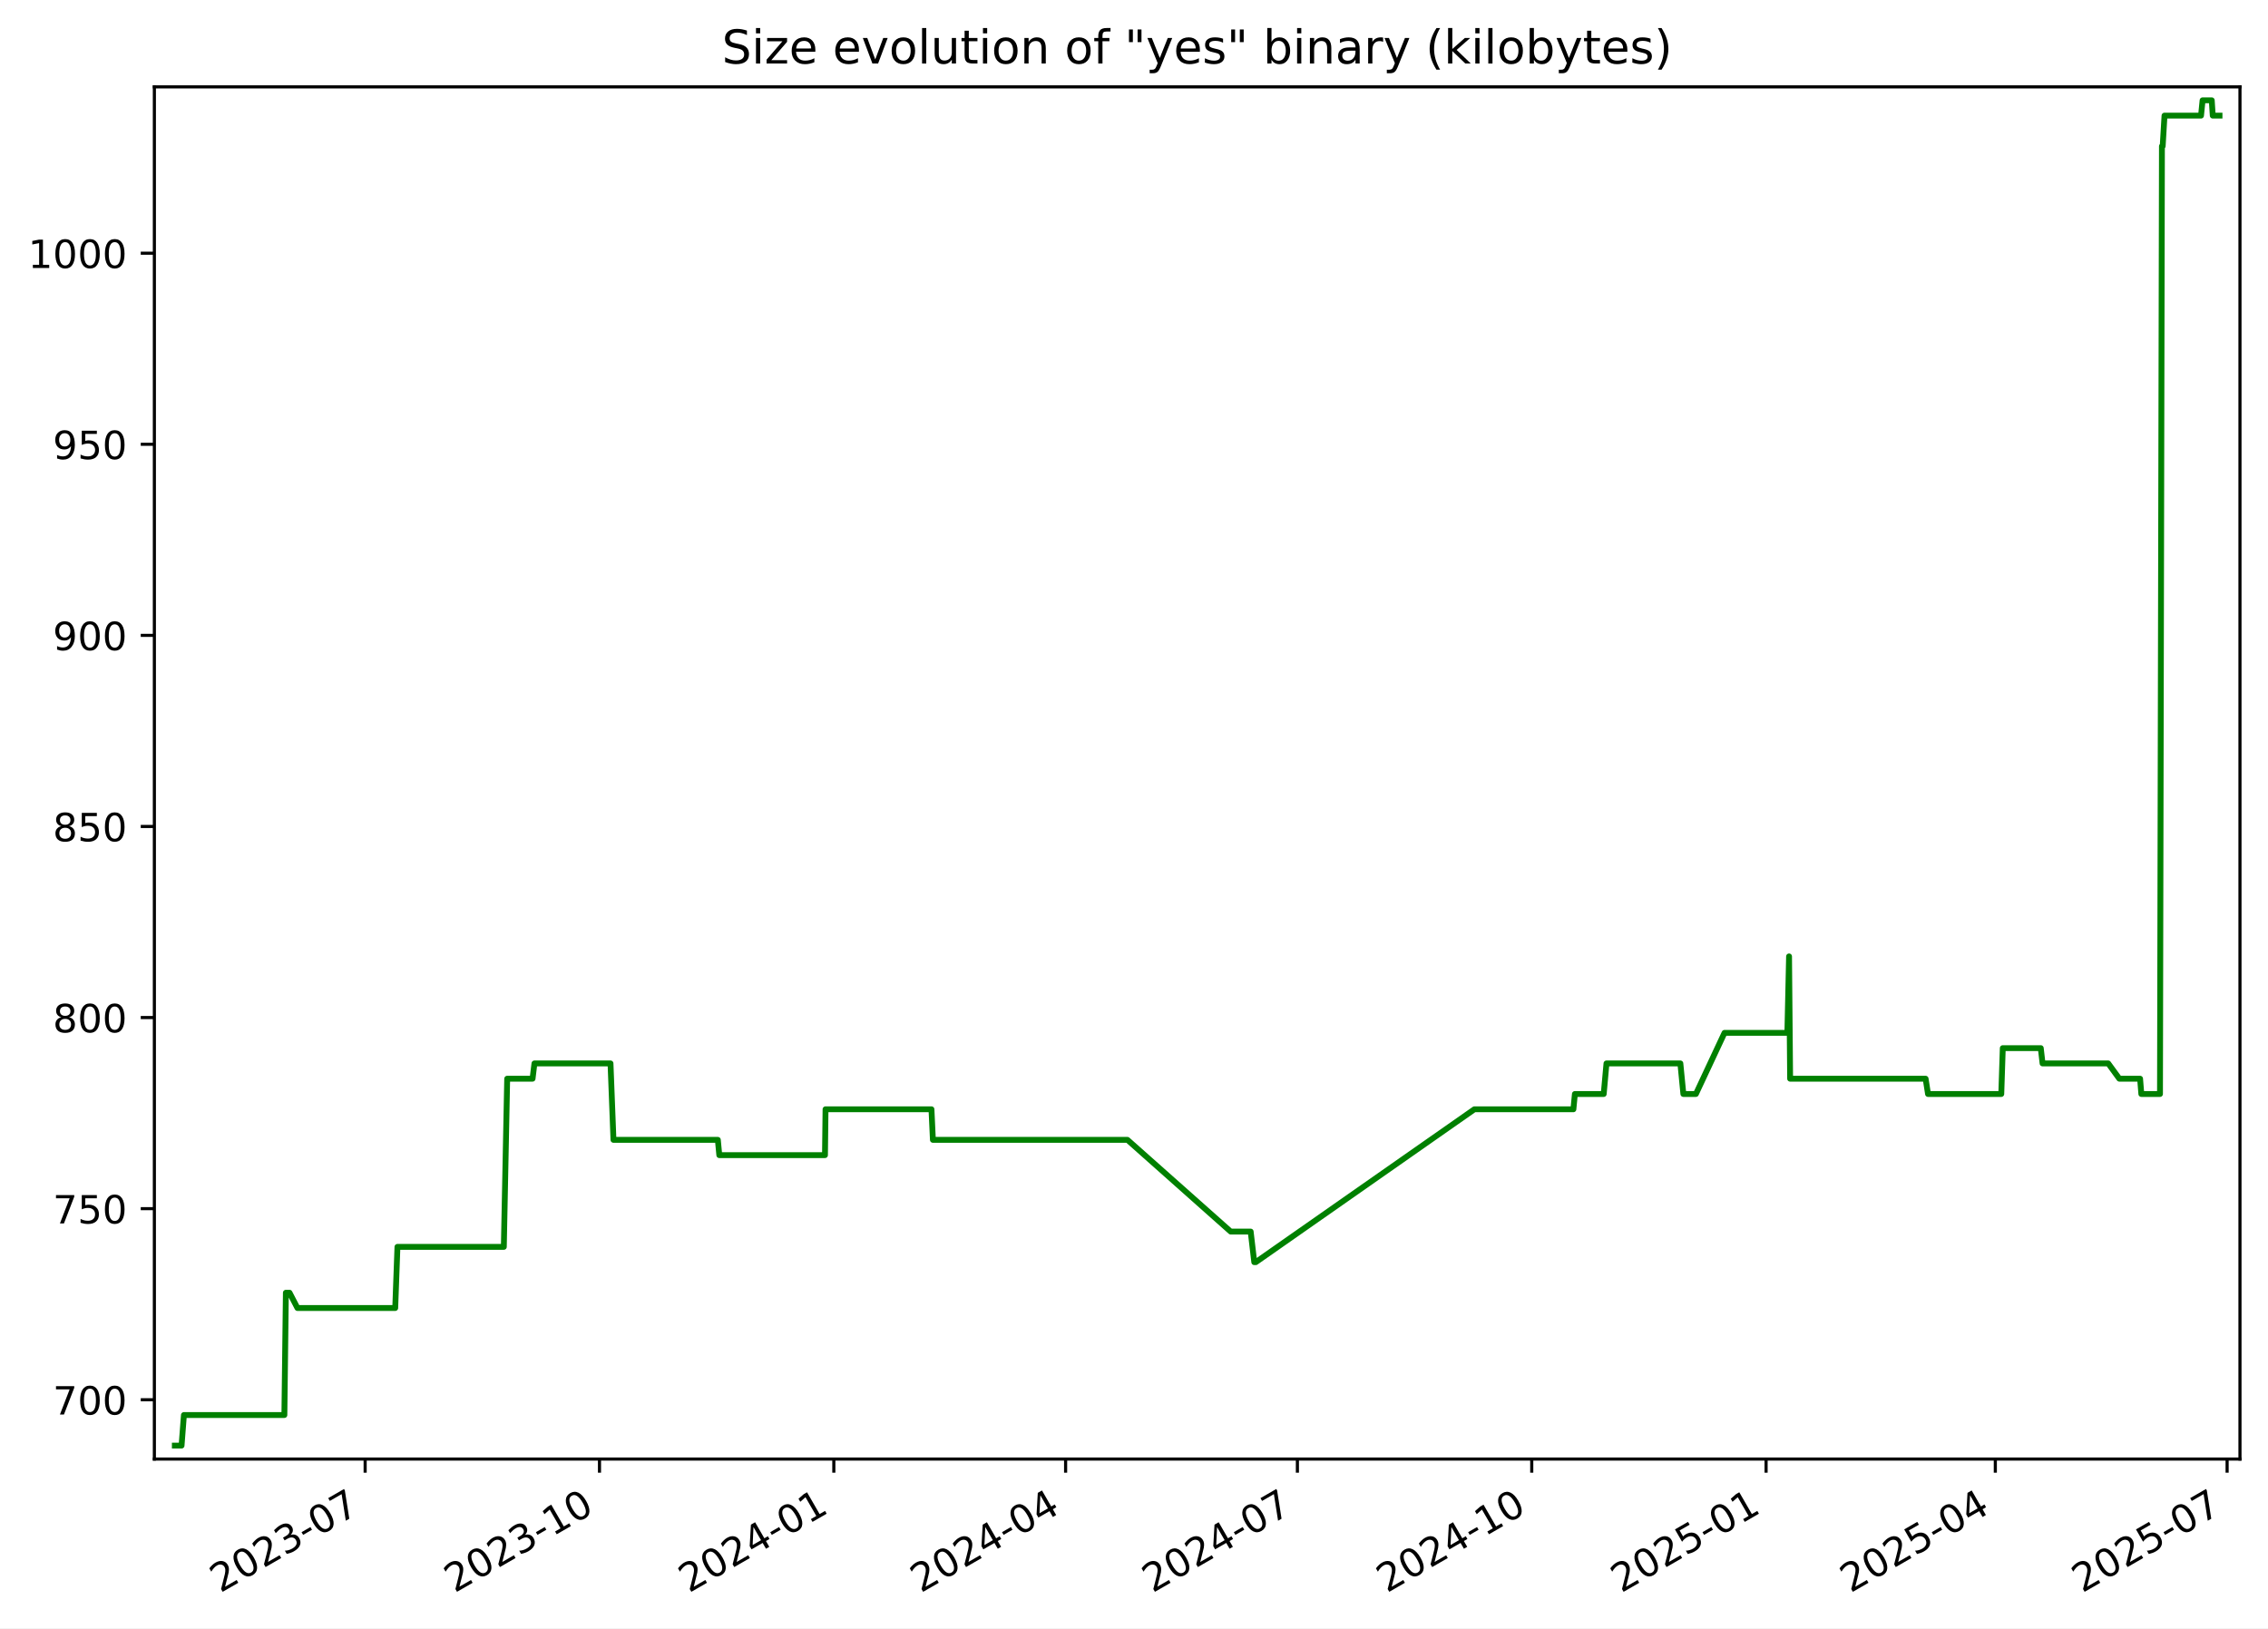
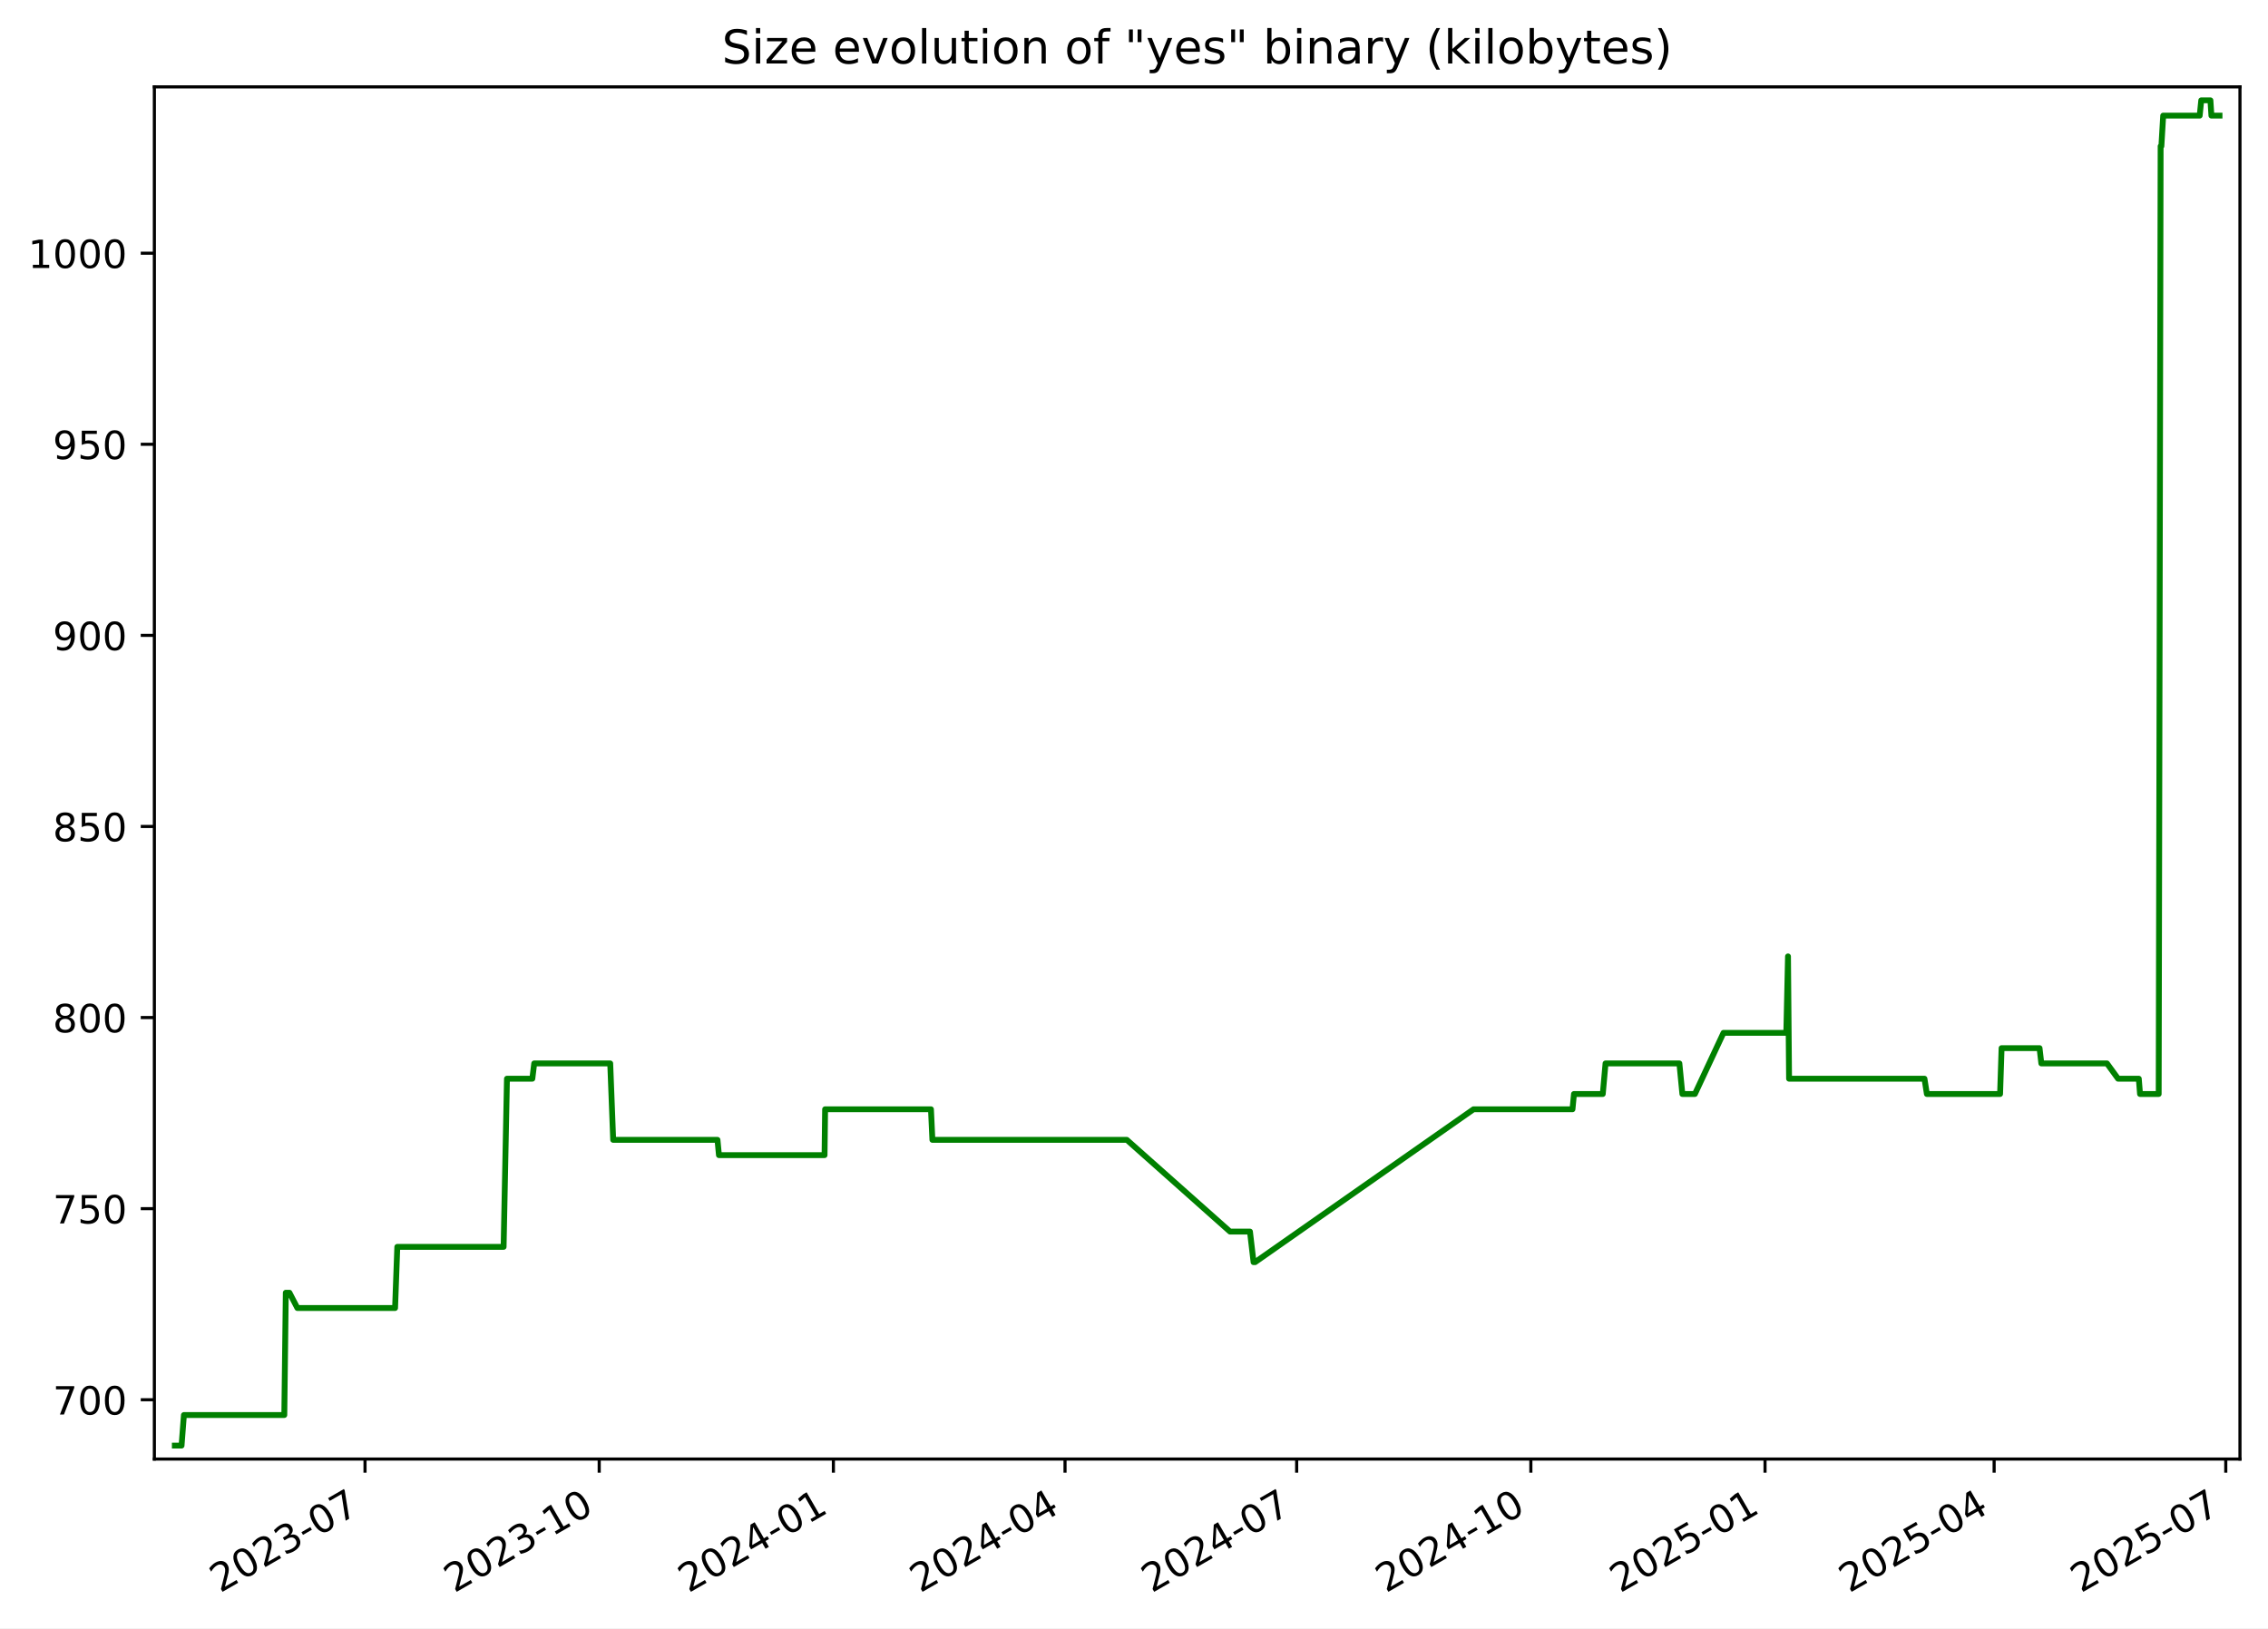
<svg xmlns="http://www.w3.org/2000/svg" xmlns:xlink="http://www.w3.org/1999/xlink" width="582.53pt" height="418.303pt" viewBox="0 0 582.53 418.303" version="1.1">
  <defs>
    <style type="text/css">*{stroke-linejoin: round; stroke-linecap: butt}</style>
  </defs>
  <g id="figure_1">
    <g id="patch_1">
      <path d="M -0 418.303  L 582.53 418.303  L 582.53 0  L -0 0  z " style="fill: #ffffff" />
    </g>
    <g id="axes_1">
      <g id="patch_2">
        <path d="M 39.65 374.83  L 575.33 374.83  L 575.33 22.318  L 39.65 22.318  z " style="fill: #ffffff" />
      </g>
      <g id="matplotlib.axis_1">
        <g id="xtick_1">
          <g id="line2d_1">
            <defs>
-               <path id="me065ab4bcd" d="M 0 0  L 0 3.5  " style="stroke: #000000; stroke-width: 0.8" />
+               <path id="m99eeaeda74" d="M 0 0  L 0 3.5  " style="stroke: #000000; stroke-width: 0.8" />
            </defs>
            <g>
-               <use xlink:href="#me065ab4bcd" x="93.786" y="374.83" style="stroke: #000000; stroke-width: 0.8" />
+               <use xlink:href="#m99eeaeda74" x="93.754" y="374.83" style="stroke: #000000; stroke-width: 0.8" />
            </g>
          </g>
          <g id="text_1">
-             <g transform="translate(56.5614 409.302) rotate(-30) scale(0.1 -0.1)">
+             <g transform="translate(56.52934 409.302) rotate(-30) scale(0.1 -0.1)">
              <defs>
                <path id="DejaVuSans-32" d="M 1228 531  L 3431 531  L 3431 0  L 469 0  L 469 531  Q 828 903 1448 1529  Q 2069 2156 2228 2338  Q 2531 2678 2651 2914  Q 2772 3150 2772 3378  Q 2772 3750 2511 3984  Q 2250 4219 1831 4219  Q 1534 4219 1204 4116  Q 875 4013 500 3803  L 500 4441  Q 881 4594 1212 4672  Q 1544 4750 1819 4750  Q 2544 4750 2975 4387  Q 3406 4025 3406 3419  Q 3406 3131 3298 2873  Q 3191 2616 2906 2266  Q 2828 2175 2409 1742  Q 1991 1309 1228 531  z " transform="scale(0.015625)" />
                <path id="DejaVuSans-30" d="M 2034 4250  Q 1547 4250 1301 3770  Q 1056 3291 1056 2328  Q 1056 1369 1301 889  Q 1547 409 2034 409  Q 2525 409 2770 889  Q 3016 1369 3016 2328  Q 3016 3291 2770 3770  Q 2525 4250 2034 4250  z M 2034 4750  Q 2819 4750 3233 4129  Q 3647 3509 3647 2328  Q 3647 1150 3233 529  Q 2819 -91 2034 -91  Q 1250 -91 836 529  Q 422 1150 422 2328  Q 422 3509 836 4129  Q 1250 4750 2034 4750  z " transform="scale(0.015625)" />
                <path id="DejaVuSans-33" d="M 2597 2516  Q 3050 2419 3304 2112  Q 3559 1806 3559 1356  Q 3559 666 3084 287  Q 2609 -91 1734 -91  Q 1441 -91 1130 -33  Q 819 25 488 141  L 488 750  Q 750 597 1062 519  Q 1375 441 1716 441  Q 2309 441 2620 675  Q 2931 909 2931 1356  Q 2931 1769 2642 2001  Q 2353 2234 1838 2234  L 1294 2234  L 1294 2753  L 1863 2753  Q 2328 2753 2575 2939  Q 2822 3125 2822 3475  Q 2822 3834 2567 4026  Q 2313 4219 1838 4219  Q 1578 4219 1281 4162  Q 984 4106 628 3988  L 628 4550  Q 988 4650 1302 4700  Q 1616 4750 1894 4750  Q 2613 4750 3031 4423  Q 3450 4097 3450 3541  Q 3450 3153 3228 2886  Q 3006 2619 2597 2516  z " transform="scale(0.015625)" />
                <path id="DejaVuSans-2d" d="M 313 2009  L 1997 2009  L 1997 1497  L 313 1497  L 313 2009  z " transform="scale(0.015625)" />
                <path id="DejaVuSans-37" d="M 525 4666  L 3525 4666  L 3525 4397  L 1831 0  L 1172 0  L 2766 4134  L 525 4134  L 525 4666  z " transform="scale(0.015625)" />
              </defs>
              <use xlink:href="#DejaVuSans-32" />
              <use xlink:href="#DejaVuSans-30" x="63.623" />
              <use xlink:href="#DejaVuSans-32" x="127.246" />
              <use xlink:href="#DejaVuSans-33" x="190.869" />
              <use xlink:href="#DejaVuSans-2d" x="254.492" />
              <use xlink:href="#DejaVuSans-30" x="290.576" />
              <use xlink:href="#DejaVuSans-37" x="354.199" />
            </g>
          </g>
        </g>
        <g id="xtick_2">
          <g id="line2d_2">
            <g>
-               <use xlink:href="#me065ab4bcd" x="153.975" y="374.83" style="stroke: #000000; stroke-width: 0.8" />
+               <use xlink:href="#m99eeaeda74" x="153.904" y="374.83" style="stroke: #000000; stroke-width: 0.8" />
            </g>
          </g>
          <g id="text_2">
-             <g transform="translate(116.7506 409.302) rotate(-30) scale(0.1 -0.1)">
+             <g transform="translate(116.679 409.302) rotate(-30) scale(0.1 -0.1)">
              <defs>
                <path id="DejaVuSans-31" d="M 794 531  L 1825 531  L 1825 4091  L 703 3866  L 703 4441  L 1819 4666  L 2450 4666  L 2450 531  L 3481 531  L 3481 0  L 794 0  L 794 531  z " transform="scale(0.015625)" />
              </defs>
              <use xlink:href="#DejaVuSans-32" />
              <use xlink:href="#DejaVuSans-30" x="63.623" />
              <use xlink:href="#DejaVuSans-32" x="127.246" />
              <use xlink:href="#DejaVuSans-33" x="190.869" />
              <use xlink:href="#DejaVuSans-2d" x="254.492" />
              <use xlink:href="#DejaVuSans-31" x="290.576" />
              <use xlink:href="#DejaVuSans-30" x="354.199" />
            </g>
          </g>
        </g>
        <g id="xtick_3">
          <g id="line2d_3">
            <g>
-               <use xlink:href="#me065ab4bcd" x="214.165" y="374.83" style="stroke: #000000; stroke-width: 0.8" />
+               <use xlink:href="#m99eeaeda74" x="214.054" y="374.83" style="stroke: #000000; stroke-width: 0.8" />
            </g>
          </g>
          <g id="text_3">
-             <g transform="translate(176.9397 409.302) rotate(-30) scale(0.1 -0.1)">
+             <g transform="translate(176.8287 409.302) rotate(-30) scale(0.1 -0.1)">
              <defs>
                <path id="DejaVuSans-34" d="M 2419 4116  L 825 1625  L 2419 1625  L 2419 4116  z M 2253 4666  L 3047 4666  L 3047 1625  L 3713 1625  L 3713 1100  L 3047 1100  L 3047 0  L 2419 0  L 2419 1100  L 313 1100  L 313 1709  L 2253 4666  z " transform="scale(0.015625)" />
              </defs>
              <use xlink:href="#DejaVuSans-32" />
              <use xlink:href="#DejaVuSans-30" x="63.623" />
              <use xlink:href="#DejaVuSans-32" x="127.246" />
              <use xlink:href="#DejaVuSans-34" x="190.869" />
              <use xlink:href="#DejaVuSans-2d" x="254.492" />
              <use xlink:href="#DejaVuSans-30" x="290.576" />
              <use xlink:href="#DejaVuSans-31" x="354.199" />
            </g>
          </g>
        </g>
        <g id="xtick_4">
          <g id="line2d_4">
            <g>
-               <use xlink:href="#me065ab4bcd" x="273.7" y="374.83" style="stroke: #000000; stroke-width: 0.8" />
+               <use xlink:href="#m99eeaeda74" x="273.549" y="374.83" style="stroke: #000000; stroke-width: 0.8" />
            </g>
          </g>
          <g id="text_4">
-             <g transform="translate(236.4747 409.302) rotate(-30) scale(0.1 -0.1)">
+             <g transform="translate(236.3246 409.302) rotate(-30) scale(0.1 -0.1)">
              <use xlink:href="#DejaVuSans-32" />
              <use xlink:href="#DejaVuSans-30" x="63.623" />
              <use xlink:href="#DejaVuSans-32" x="127.246" />
              <use xlink:href="#DejaVuSans-34" x="190.869" />
              <use xlink:href="#DejaVuSans-2d" x="254.492" />
              <use xlink:href="#DejaVuSans-30" x="290.576" />
              <use xlink:href="#DejaVuSans-34" x="354.199" />
            </g>
          </g>
        </g>
        <g id="xtick_5">
          <g id="line2d_5">
            <g>
-               <use xlink:href="#me065ab4bcd" x="333.234" y="374.83" style="stroke: #000000; stroke-width: 0.8" />
+               <use xlink:href="#m99eeaeda74" x="333.045" y="374.83" style="stroke: #000000; stroke-width: 0.8" />
            </g>
          </g>
          <g id="text_5">
-             <g transform="translate(296.0096 409.302) rotate(-30) scale(0.1 -0.1)">
+             <g transform="translate(295.8205 409.302) rotate(-30) scale(0.1 -0.1)">
              <use xlink:href="#DejaVuSans-32" />
              <use xlink:href="#DejaVuSans-30" x="63.623" />
              <use xlink:href="#DejaVuSans-32" x="127.246" />
              <use xlink:href="#DejaVuSans-34" x="190.869" />
              <use xlink:href="#DejaVuSans-2d" x="254.492" />
              <use xlink:href="#DejaVuSans-30" x="290.576" />
              <use xlink:href="#DejaVuSans-37" x="354.199" />
            </g>
          </g>
        </g>
        <g id="xtick_6">
          <g id="line2d_6">
            <g>
-               <use xlink:href="#me065ab4bcd" x="393.424" y="374.83" style="stroke: #000000; stroke-width: 0.8" />
+               <use xlink:href="#m99eeaeda74" x="393.195" y="374.83" style="stroke: #000000; stroke-width: 0.8" />
            </g>
          </g>
          <g id="text_6">
-             <g transform="translate(356.1988 409.302) rotate(-30) scale(0.1 -0.1)">
+             <g transform="translate(355.9702 409.302) rotate(-30) scale(0.1 -0.1)">
              <use xlink:href="#DejaVuSans-32" />
              <use xlink:href="#DejaVuSans-30" x="63.623" />
              <use xlink:href="#DejaVuSans-32" x="127.246" />
              <use xlink:href="#DejaVuSans-34" x="190.869" />
              <use xlink:href="#DejaVuSans-2d" x="254.492" />
              <use xlink:href="#DejaVuSans-31" x="290.576" />
              <use xlink:href="#DejaVuSans-30" x="354.199" />
            </g>
          </g>
        </g>
        <g id="xtick_7">
          <g id="line2d_7">
            <g>
-               <use xlink:href="#me065ab4bcd" x="453.613" y="374.83" style="stroke: #000000; stroke-width: 0.8" />
+               <use xlink:href="#m99eeaeda74" x="453.345" y="374.83" style="stroke: #000000; stroke-width: 0.8" />
            </g>
          </g>
          <g id="text_7">
-             <g transform="translate(416.388 409.302) rotate(-30) scale(0.1 -0.1)">
+             <g transform="translate(416.1199 409.302) rotate(-30) scale(0.1 -0.1)">
              <defs>
                <path id="DejaVuSans-35" d="M 691 4666  L 3169 4666  L 3169 4134  L 1269 4134  L 1269 2991  Q 1406 3038 1543 3061  Q 1681 3084 1819 3084  Q 2600 3084 3056 2656  Q 3513 2228 3513 1497  Q 3513 744 3044 326  Q 2575 -91 1722 -91  Q 1428 -91 1123 -41  Q 819 9 494 109  L 494 744  Q 775 591 1075 516  Q 1375 441 1709 441  Q 2250 441 2565 725  Q 2881 1009 2881 1497  Q 2881 1984 2565 2268  Q 2250 2553 1709 2553  Q 1456 2553 1204 2497  Q 953 2441 691 2322  L 691 4666  z " transform="scale(0.015625)" />
              </defs>
              <use xlink:href="#DejaVuSans-32" />
              <use xlink:href="#DejaVuSans-30" x="63.623" />
              <use xlink:href="#DejaVuSans-32" x="127.246" />
              <use xlink:href="#DejaVuSans-35" x="190.869" />
              <use xlink:href="#DejaVuSans-2d" x="254.492" />
              <use xlink:href="#DejaVuSans-30" x="290.576" />
              <use xlink:href="#DejaVuSans-31" x="354.199" />
            </g>
          </g>
        </g>
        <g id="xtick_8">
          <g id="line2d_8">
            <g>
-               <use xlink:href="#me065ab4bcd" x="512.493" y="374.83" style="stroke: #000000; stroke-width: 0.8" />
+               <use xlink:href="#m99eeaeda74" x="512.187" y="374.83" style="stroke: #000000; stroke-width: 0.8" />
            </g>
          </g>
          <g id="text_8">
-             <g transform="translate(475.2687 409.302) rotate(-30) scale(0.1 -0.1)">
+             <g transform="translate(474.962 409.302) rotate(-30) scale(0.1 -0.1)">
              <use xlink:href="#DejaVuSans-32" />
              <use xlink:href="#DejaVuSans-30" x="63.623" />
              <use xlink:href="#DejaVuSans-32" x="127.246" />
              <use xlink:href="#DejaVuSans-35" x="190.869" />
              <use xlink:href="#DejaVuSans-2d" x="254.492" />
              <use xlink:href="#DejaVuSans-30" x="290.576" />
              <use xlink:href="#DejaVuSans-34" x="354.199" />
            </g>
          </g>
        </g>
        <g id="xtick_9">
          <g id="line2d_9">
            <g>
-               <use xlink:href="#me065ab4bcd" x="572.028" y="374.83" style="stroke: #000000; stroke-width: 0.8" />
+               <use xlink:href="#m99eeaeda74" x="571.683" y="374.83" style="stroke: #000000; stroke-width: 0.8" />
            </g>
          </g>
          <g id="text_9">
-             <g transform="translate(534.8036 409.302) rotate(-30) scale(0.1 -0.1)">
+             <g transform="translate(534.4579 409.302) rotate(-30) scale(0.1 -0.1)">
              <use xlink:href="#DejaVuSans-32" />
              <use xlink:href="#DejaVuSans-30" x="63.623" />
              <use xlink:href="#DejaVuSans-32" x="127.246" />
              <use xlink:href="#DejaVuSans-35" x="190.869" />
              <use xlink:href="#DejaVuSans-2d" x="254.492" />
              <use xlink:href="#DejaVuSans-30" x="290.576" />
              <use xlink:href="#DejaVuSans-37" x="354.199" />
            </g>
          </g>
        </g>
      </g>
      <g id="matplotlib.axis_2">
        <g id="ytick_1">
          <g id="line2d_10">
            <defs>
-               <path id="m0f55714c4c" d="M 0 0  L -3.5 0  " style="stroke: #000000; stroke-width: 0.8" />
+               <path id="m0f4d6adc4a" d="M 0 0  L -3.5 0  " style="stroke: #000000; stroke-width: 0.8" />
            </defs>
            <g>
-               <use xlink:href="#m0f55714c4c" x="39.65" y="359.592" style="stroke: #000000; stroke-width: 0.8" />
+               <use xlink:href="#m0f4d6adc4a" x="39.65" y="359.592" style="stroke: #000000; stroke-width: 0.8" />
            </g>
          </g>
          <g id="text_10">
            <g transform="translate(13.5625 363.3915) scale(0.1 -0.1)">
              <use xlink:href="#DejaVuSans-37" />
              <use xlink:href="#DejaVuSans-30" x="63.623" />
              <use xlink:href="#DejaVuSans-30" x="127.246" />
            </g>
          </g>
        </g>
        <g id="ytick_2">
          <g id="line2d_11">
            <g>
-               <use xlink:href="#m0f55714c4c" x="39.65" y="310.501" style="stroke: #000000; stroke-width: 0.8" />
+               <use xlink:href="#m0f4d6adc4a" x="39.65" y="310.501" style="stroke: #000000; stroke-width: 0.8" />
            </g>
          </g>
          <g id="text_11">
            <g transform="translate(13.5625 314.3006) scale(0.1 -0.1)">
              <use xlink:href="#DejaVuSans-37" />
              <use xlink:href="#DejaVuSans-35" x="63.623" />
              <use xlink:href="#DejaVuSans-30" x="127.246" />
            </g>
          </g>
        </g>
        <g id="ytick_3">
          <g id="line2d_12">
            <g>
-               <use xlink:href="#m0f55714c4c" x="39.65" y="261.41" style="stroke: #000000; stroke-width: 0.8" />
+               <use xlink:href="#m0f4d6adc4a" x="39.65" y="261.41" style="stroke: #000000; stroke-width: 0.8" />
            </g>
          </g>
          <g id="text_12">
            <g transform="translate(13.5625 265.2097) scale(0.1 -0.1)">
              <defs>
                <path id="DejaVuSans-38" d="M 2034 2216  Q 1584 2216 1326 1975  Q 1069 1734 1069 1313  Q 1069 891 1326 650  Q 1584 409 2034 409  Q 2484 409 2743 651  Q 3003 894 3003 1313  Q 3003 1734 2745 1975  Q 2488 2216 2034 2216  z M 1403 2484  Q 997 2584 770 2862  Q 544 3141 544 3541  Q 544 4100 942 4425  Q 1341 4750 2034 4750  Q 2731 4750 3128 4425  Q 3525 4100 3525 3541  Q 3525 3141 3298 2862  Q 3072 2584 2669 2484  Q 3125 2378 3379 2068  Q 3634 1759 3634 1313  Q 3634 634 3220 271  Q 2806 -91 2034 -91  Q 1263 -91 848 271  Q 434 634 434 1313  Q 434 1759 690 2068  Q 947 2378 1403 2484  z M 1172 3481  Q 1172 3119 1398 2916  Q 1625 2713 2034 2713  Q 2441 2713 2670 2916  Q 2900 3119 2900 3481  Q 2900 3844 2670 4047  Q 2441 4250 2034 4250  Q 1625 4250 1398 4047  Q 1172 3844 1172 3481  z " transform="scale(0.015625)" />
              </defs>
              <use xlink:href="#DejaVuSans-38" />
              <use xlink:href="#DejaVuSans-30" x="63.623" />
              <use xlink:href="#DejaVuSans-30" x="127.246" />
            </g>
          </g>
        </g>
        <g id="ytick_4">
          <g id="line2d_13">
            <g>
-               <use xlink:href="#m0f55714c4c" x="39.65" y="212.32" style="stroke: #000000; stroke-width: 0.8" />
+               <use xlink:href="#m0f4d6adc4a" x="39.65" y="212.32" style="stroke: #000000; stroke-width: 0.8" />
            </g>
          </g>
          <g id="text_13">
            <g transform="translate(13.5625 216.1188) scale(0.1 -0.1)">
              <use xlink:href="#DejaVuSans-38" />
              <use xlink:href="#DejaVuSans-35" x="63.623" />
              <use xlink:href="#DejaVuSans-30" x="127.246" />
            </g>
          </g>
        </g>
        <g id="ytick_5">
          <g id="line2d_14">
            <g>
-               <use xlink:href="#m0f55714c4c" x="39.65" y="163.229" style="stroke: #000000; stroke-width: 0.8" />
+               <use xlink:href="#m0f4d6adc4a" x="39.65" y="163.229" style="stroke: #000000; stroke-width: 0.8" />
            </g>
          </g>
          <g id="text_14">
            <g transform="translate(13.5625 167.0279) scale(0.1 -0.1)">
              <defs>
                <path id="DejaVuSans-39" d="M 703 97  L 703 672  Q 941 559 1184 500  Q 1428 441 1663 441  Q 2288 441 2617 861  Q 2947 1281 2994 2138  Q 2813 1869 2534 1725  Q 2256 1581 1919 1581  Q 1219 1581 811 2004  Q 403 2428 403 3163  Q 403 3881 828 4315  Q 1253 4750 1959 4750  Q 2769 4750 3195 4129  Q 3622 3509 3622 2328  Q 3622 1225 3098 567  Q 2575 -91 1691 -91  Q 1453 -91 1209 -44  Q 966 3 703 97  z M 1959 2075  Q 2384 2075 2632 2365  Q 2881 2656 2881 3163  Q 2881 3666 2632 3958  Q 2384 4250 1959 4250  Q 1534 4250 1286 3958  Q 1038 3666 1038 3163  Q 1038 2656 1286 2365  Q 1534 2075 1959 2075  z " transform="scale(0.015625)" />
              </defs>
              <use xlink:href="#DejaVuSans-39" />
              <use xlink:href="#DejaVuSans-30" x="63.623" />
              <use xlink:href="#DejaVuSans-30" x="127.246" />
            </g>
          </g>
        </g>
        <g id="ytick_6">
          <g id="line2d_15">
            <g>
-               <use xlink:href="#m0f55714c4c" x="39.65" y="114.138" style="stroke: #000000; stroke-width: 0.8" />
+               <use xlink:href="#m0f4d6adc4a" x="39.65" y="114.138" style="stroke: #000000; stroke-width: 0.8" />
            </g>
          </g>
          <g id="text_15">
            <g transform="translate(13.5625 117.937) scale(0.1 -0.1)">
              <use xlink:href="#DejaVuSans-39" />
              <use xlink:href="#DejaVuSans-35" x="63.623" />
              <use xlink:href="#DejaVuSans-30" x="127.246" />
            </g>
          </g>
        </g>
        <g id="ytick_7">
          <g id="line2d_16">
            <g>
-               <use xlink:href="#m0f55714c4c" x="39.65" y="65.047" style="stroke: #000000; stroke-width: 0.8" />
+               <use xlink:href="#m0f4d6adc4a" x="39.65" y="65.047" style="stroke: #000000; stroke-width: 0.8" />
            </g>
          </g>
          <g id="text_16">
            <g transform="translate(7.2 68.84607) scale(0.1 -0.1)">
              <use xlink:href="#DejaVuSans-31" />
              <use xlink:href="#DejaVuSans-30" x="63.623" />
              <use xlink:href="#DejaVuSans-30" x="127.246" />
              <use xlink:href="#DejaVuSans-30" x="190.869" />
            </g>
          </g>
        </g>
      </g>
      <g id="line2d_17">
-         <path d="M 44.902 371.374  L 46.634 371.374  L 47.239 363.52  L 73.042 363.52  L 73.425 332.101  L 74.36 332.101  L 76.4 336.029  L 101.512 336.029  L 102.082 320.32  L 129.408 320.32  L 130.27 277.12  L 136.789 277.12  L 137.269 273.192  L 156.808 273.192  L 157.567 292.829  L 184.377 292.829  L 184.751 296.756  L 211.894 296.756  L 212.035 284.974  L 239.245 284.974  L 239.612 292.829  L 289.585 292.829  L 316.101 316.392  L 321.233 316.392  L 322.154 324.247  L 322.553 324.247  L 378.694 284.974  L 404.124 284.974  L 404.505 281.047  L 411.911 281.047  L 412.619 273.192  L 431.599 273.192  L 432.367 281.047  L 435.588 281.047  L 442.937 265.338  L 459.079 265.338  L 459.515 245.701  L 459.79 277.12  L 494.592 277.12  L 495.208 281.047  L 514.024 281.047  L 514.409 269.265  L 524.169 269.265  L 524.625 273.192  L 541.491 273.192  L 544.35 277.12  L 549.679 277.12  L 549.994 281.047  L 554.79 281.047  L 555.287 37.556  L 555.481 37.556  L 555.947 29.701  L 565.329 29.701  L 565.726 25.774  L 568.085 25.774  L 568.338 29.701  L 570.078 29.701  L 570.078 29.701  " clip-path="url(#pd223ad56d2)" style="fill: none; stroke: #008000; stroke-width: 1.5; stroke-linecap: square" />
+         <path d="M 44.902 371.374  L 46.633 371.374  L 47.238 363.52  L 73.024 363.52  L 73.407 332.101  L 74.341 332.101  L 76.379 336.029  L 101.475 336.029  L 102.045 320.32  L 129.353 320.32  L 130.214 277.12  L 136.729 277.12  L 137.209 273.192  L 156.735 273.192  L 157.493 292.829  L 184.285 292.829  L 184.659 296.756  L 211.785 296.756  L 211.926 284.974  L 239.117 284.974  L 239.484 292.829  L 289.424 292.829  L 315.923 316.392  L 321.052 316.392  L 321.973 324.247  L 322.371 324.247  L 378.475 284.974  L 403.889 284.974  L 404.27 281.047  L 411.671 281.047  L 412.377 273.192  L 431.346 273.192  L 432.113 281.047  L 435.332 281.047  L 442.676 265.338  L 458.808 265.338  L 459.244 245.701  L 459.518 277.12  L 494.297 277.12  L 494.913 281.047  L 513.716 281.047  L 514.101 269.265  L 523.855 269.265  L 524.311 273.192  L 541.165 273.192  L 544.022 277.12  L 549.348 277.12  L 549.662 281.047  L 554.456 281.047  L 554.952 37.556  L 555.146 37.556  L 555.612 29.701  L 564.988 29.701  L 565.385 25.774  L 567.742 25.774  L 567.995 29.701  L 570.078 29.701  L 570.078 29.701  " clip-path="url(#pe2975d5384)" style="fill: none; stroke: #008000; stroke-width: 1.5; stroke-linecap: square" />
      </g>
      <g id="patch_3">
        <path d="M 39.65 374.83  L 39.65 22.318  " style="fill: none; stroke: #000000; stroke-width: 0.8; stroke-linejoin: miter; stroke-linecap: square" />
      </g>
      <g id="patch_4">
        <path d="M 575.33 374.83  L 575.33 22.318  " style="fill: none; stroke: #000000; stroke-width: 0.8; stroke-linejoin: miter; stroke-linecap: square" />
      </g>
      <g id="patch_5">
        <path d="M 39.65 374.83  L 575.33 374.83  " style="fill: none; stroke: #000000; stroke-width: 0.8; stroke-linejoin: miter; stroke-linecap: square" />
      </g>
      <g id="patch_6">
        <path d="M 39.65 22.318  L 575.33 22.318  " style="fill: none; stroke: #000000; stroke-width: 0.8; stroke-linejoin: miter; stroke-linecap: square" />
      </g>
      <g id="text_17">
        <g transform="translate(185.4256 16.31812) scale(0.12 -0.12)">
          <defs>
            <path id="DejaVuSans-53" d="M 3425 4513  L 3425 3897  Q 3066 4069 2747 4153  Q 2428 4238 2131 4238  Q 1616 4238 1336 4038  Q 1056 3838 1056 3469  Q 1056 3159 1242 3001  Q 1428 2844 1947 2747  L 2328 2669  Q 3034 2534 3370 2195  Q 3706 1856 3706 1288  Q 3706 609 3251 259  Q 2797 -91 1919 -91  Q 1588 -91 1214 -16  Q 841 59 441 206  L 441 856  Q 825 641 1194 531  Q 1563 422 1919 422  Q 2459 422 2753 634  Q 3047 847 3047 1241  Q 3047 1584 2836 1778  Q 2625 1972 2144 2069  L 1759 2144  Q 1053 2284 737 2584  Q 422 2884 422 3419  Q 422 4038 858 4394  Q 1294 4750 2059 4750  Q 2388 4750 2728 4690  Q 3069 4631 3425 4513  z " transform="scale(0.015625)" />
            <path id="DejaVuSans-69" d="M 603 3500  L 1178 3500  L 1178 0  L 603 0  L 603 3500  z M 603 4863  L 1178 4863  L 1178 4134  L 603 4134  L 603 4863  z " transform="scale(0.015625)" />
            <path id="DejaVuSans-7a" d="M 353 3500  L 3084 3500  L 3084 2975  L 922 459  L 3084 459  L 3084 0  L 275 0  L 275 525  L 2438 3041  L 353 3041  L 353 3500  z " transform="scale(0.015625)" />
            <path id="DejaVuSans-65" d="M 3597 1894  L 3597 1613  L 953 1613  Q 991 1019 1311 708  Q 1631 397 2203 397  Q 2534 397 2845 478  Q 3156 559 3463 722  L 3463 178  Q 3153 47 2828 -22  Q 2503 -91 2169 -91  Q 1331 -91 842 396  Q 353 884 353 1716  Q 353 2575 817 3079  Q 1281 3584 2069 3584  Q 2775 3584 3186 3129  Q 3597 2675 3597 1894  z M 3022 2063  Q 3016 2534 2758 2815  Q 2500 3097 2075 3097  Q 1594 3097 1305 2825  Q 1016 2553 972 2059  L 3022 2063  z " transform="scale(0.015625)" />
            <path id="DejaVuSans-20" transform="scale(0.015625)" />
            <path id="DejaVuSans-76" d="M 191 3500  L 800 3500  L 1894 563  L 2988 3500  L 3597 3500  L 2284 0  L 1503 0  L 191 3500  z " transform="scale(0.015625)" />
            <path id="DejaVuSans-6f" d="M 1959 3097  Q 1497 3097 1228 2736  Q 959 2375 959 1747  Q 959 1119 1226 758  Q 1494 397 1959 397  Q 2419 397 2687 759  Q 2956 1122 2956 1747  Q 2956 2369 2687 2733  Q 2419 3097 1959 3097  z M 1959 3584  Q 2709 3584 3137 3096  Q 3566 2609 3566 1747  Q 3566 888 3137 398  Q 2709 -91 1959 -91  Q 1206 -91 779 398  Q 353 888 353 1747  Q 353 2609 779 3096  Q 1206 3584 1959 3584  z " transform="scale(0.015625)" />
            <path id="DejaVuSans-6c" d="M 603 4863  L 1178 4863  L 1178 0  L 603 0  L 603 4863  z " transform="scale(0.015625)" />
            <path id="DejaVuSans-75" d="M 544 1381  L 544 3500  L 1119 3500  L 1119 1403  Q 1119 906 1312 657  Q 1506 409 1894 409  Q 2359 409 2629 706  Q 2900 1003 2900 1516  L 2900 3500  L 3475 3500  L 3475 0  L 2900 0  L 2900 538  Q 2691 219 2414 64  Q 2138 -91 1772 -91  Q 1169 -91 856 284  Q 544 659 544 1381  z M 1991 3584  L 1991 3584  z " transform="scale(0.015625)" />
            <path id="DejaVuSans-74" d="M 1172 4494  L 1172 3500  L 2356 3500  L 2356 3053  L 1172 3053  L 1172 1153  Q 1172 725 1289 603  Q 1406 481 1766 481  L 2356 481  L 2356 0  L 1766 0  Q 1100 0 847 248  Q 594 497 594 1153  L 594 3053  L 172 3053  L 172 3500  L 594 3500  L 594 4494  L 1172 4494  z " transform="scale(0.015625)" />
            <path id="DejaVuSans-6e" d="M 3513 2113  L 3513 0  L 2938 0  L 2938 2094  Q 2938 2591 2744 2837  Q 2550 3084 2163 3084  Q 1697 3084 1428 2787  Q 1159 2491 1159 1978  L 1159 0  L 581 0  L 581 3500  L 1159 3500  L 1159 2956  Q 1366 3272 1645 3428  Q 1925 3584 2291 3584  Q 2894 3584 3203 3211  Q 3513 2838 3513 2113  z " transform="scale(0.015625)" />
            <path id="DejaVuSans-66" d="M 2375 4863  L 2375 4384  L 1825 4384  Q 1516 4384 1395 4259  Q 1275 4134 1275 3809  L 1275 3500  L 2222 3500  L 2222 3053  L 1275 3053  L 1275 0  L 697 0  L 697 3053  L 147 3053  L 147 3500  L 697 3500  L 697 3744  Q 697 4328 969 4595  Q 1241 4863 1831 4863  L 2375 4863  z " transform="scale(0.015625)" />
            <path id="DejaVuSans-22" d="M 1147 4666  L 1147 2931  L 616 2931  L 616 4666  L 1147 4666  z M 2328 4666  L 2328 2931  L 1797 2931  L 1797 4666  L 2328 4666  z " transform="scale(0.015625)" />
            <path id="DejaVuSans-79" d="M 2059 -325  Q 1816 -950 1584 -1140  Q 1353 -1331 966 -1331  L 506 -1331  L 506 -850  L 844 -850  Q 1081 -850 1212 -737  Q 1344 -625 1503 -206  L 1606 56  L 191 3500  L 800 3500  L 1894 763  L 2988 3500  L 3597 3500  L 2059 -325  z " transform="scale(0.015625)" />
            <path id="DejaVuSans-73" d="M 2834 3397  L 2834 2853  Q 2591 2978 2328 3040  Q 2066 3103 1784 3103  Q 1356 3103 1142 2972  Q 928 2841 928 2578  Q 928 2378 1081 2264  Q 1234 2150 1697 2047  L 1894 2003  Q 2506 1872 2764 1633  Q 3022 1394 3022 966  Q 3022 478 2636 193  Q 2250 -91 1575 -91  Q 1294 -91 989 -36  Q 684 19 347 128  L 347 722  Q 666 556 975 473  Q 1284 391 1588 391  Q 1994 391 2212 530  Q 2431 669 2431 922  Q 2431 1156 2273 1281  Q 2116 1406 1581 1522  L 1381 1569  Q 847 1681 609 1914  Q 372 2147 372 2553  Q 372 3047 722 3315  Q 1072 3584 1716 3584  Q 2034 3584 2315 3537  Q 2597 3491 2834 3397  z " transform="scale(0.015625)" />
            <path id="DejaVuSans-62" d="M 3116 1747  Q 3116 2381 2855 2742  Q 2594 3103 2138 3103  Q 1681 3103 1420 2742  Q 1159 2381 1159 1747  Q 1159 1113 1420 752  Q 1681 391 2138 391  Q 2594 391 2855 752  Q 3116 1113 3116 1747  z M 1159 2969  Q 1341 3281 1617 3432  Q 1894 3584 2278 3584  Q 2916 3584 3314 3078  Q 3713 2572 3713 1747  Q 3713 922 3314 415  Q 2916 -91 2278 -91  Q 1894 -91 1617 61  Q 1341 213 1159 525  L 1159 0  L 581 0  L 581 4863  L 1159 4863  L 1159 2969  z " transform="scale(0.015625)" />
            <path id="DejaVuSans-61" d="M 2194 1759  Q 1497 1759 1228 1600  Q 959 1441 959 1056  Q 959 750 1161 570  Q 1363 391 1709 391  Q 2188 391 2477 730  Q 2766 1069 2766 1631  L 2766 1759  L 2194 1759  z M 3341 1997  L 3341 0  L 2766 0  L 2766 531  Q 2569 213 2275 61  Q 1981 -91 1556 -91  Q 1019 -91 701 211  Q 384 513 384 1019  Q 384 1609 779 1909  Q 1175 2209 1959 2209  L 2766 2209  L 2766 2266  Q 2766 2663 2505 2880  Q 2244 3097 1772 3097  Q 1472 3097 1187 3025  Q 903 2953 641 2809  L 641 3341  Q 956 3463 1253 3523  Q 1550 3584 1831 3584  Q 2591 3584 2966 3190  Q 3341 2797 3341 1997  z " transform="scale(0.015625)" />
            <path id="DejaVuSans-72" d="M 2631 2963  Q 2534 3019 2420 3045  Q 2306 3072 2169 3072  Q 1681 3072 1420 2755  Q 1159 2438 1159 1844  L 1159 0  L 581 0  L 581 3500  L 1159 3500  L 1159 2956  Q 1341 3275 1631 3429  Q 1922 3584 2338 3584  Q 2397 3584 2469 3576  Q 2541 3569 2628 3553  L 2631 2963  z " transform="scale(0.015625)" />
            <path id="DejaVuSans-28" d="M 1984 4856  Q 1566 4138 1362 3434  Q 1159 2731 1159 2009  Q 1159 1288 1364 580  Q 1569 -128 1984 -844  L 1484 -844  Q 1016 -109 783 600  Q 550 1309 550 2009  Q 550 2706 781 3412  Q 1013 4119 1484 4856  L 1984 4856  z " transform="scale(0.015625)" />
            <path id="DejaVuSans-6b" d="M 581 4863  L 1159 4863  L 1159 1991  L 2875 3500  L 3609 3500  L 1753 1863  L 3688 0  L 2938 0  L 1159 1709  L 1159 0  L 581 0  L 581 4863  z " transform="scale(0.015625)" />
            <path id="DejaVuSans-29" d="M 513 4856  L 1013 4856  Q 1481 4119 1714 3412  Q 1947 2706 1947 2009  Q 1947 1309 1714 600  Q 1481 -109 1013 -844  L 513 -844  Q 928 -128 1133 580  Q 1338 1288 1338 2009  Q 1338 2731 1133 3434  Q 928 4138 513 4856  z " transform="scale(0.015625)" />
          </defs>
          <use xlink:href="#DejaVuSans-53" />
          <use xlink:href="#DejaVuSans-69" x="63.477" />
          <use xlink:href="#DejaVuSans-7a" x="91.26" />
          <use xlink:href="#DejaVuSans-65" x="143.75" />
          <use xlink:href="#DejaVuSans-20" x="205.273" />
          <use xlink:href="#DejaVuSans-65" x="237.061" />
          <use xlink:href="#DejaVuSans-76" x="298.584" />
          <use xlink:href="#DejaVuSans-6f" x="357.764" />
          <use xlink:href="#DejaVuSans-6c" x="418.945" />
          <use xlink:href="#DejaVuSans-75" x="446.729" />
          <use xlink:href="#DejaVuSans-74" x="510.107" />
          <use xlink:href="#DejaVuSans-69" x="549.316" />
          <use xlink:href="#DejaVuSans-6f" x="577.1" />
          <use xlink:href="#DejaVuSans-6e" x="638.281" />
          <use xlink:href="#DejaVuSans-20" x="701.66" />
          <use xlink:href="#DejaVuSans-6f" x="733.447" />
          <use xlink:href="#DejaVuSans-66" x="794.629" />
          <use xlink:href="#DejaVuSans-20" x="829.834" />
          <use xlink:href="#DejaVuSans-22" x="861.621" />
          <use xlink:href="#DejaVuSans-79" x="907.617" />
          <use xlink:href="#DejaVuSans-65" x="966.797" />
          <use xlink:href="#DejaVuSans-73" x="1028.32" />
          <use xlink:href="#DejaVuSans-22" x="1080.42" />
          <use xlink:href="#DejaVuSans-20" x="1126.416" />
          <use xlink:href="#DejaVuSans-62" x="1158.203" />
          <use xlink:href="#DejaVuSans-69" x="1221.68" />
          <use xlink:href="#DejaVuSans-6e" x="1249.463" />
          <use xlink:href="#DejaVuSans-61" x="1312.842" />
          <use xlink:href="#DejaVuSans-72" x="1374.121" />
          <use xlink:href="#DejaVuSans-79" x="1415.234" />
          <use xlink:href="#DejaVuSans-20" x="1474.414" />
          <use xlink:href="#DejaVuSans-28" x="1506.201" />
          <use xlink:href="#DejaVuSans-6b" x="1545.215" />
          <use xlink:href="#DejaVuSans-69" x="1603.125" />
          <use xlink:href="#DejaVuSans-6c" x="1630.908" />
          <use xlink:href="#DejaVuSans-6f" x="1658.691" />
          <use xlink:href="#DejaVuSans-62" x="1719.873" />
          <use xlink:href="#DejaVuSans-79" x="1783.35" />
          <use xlink:href="#DejaVuSans-74" x="1842.529" />
          <use xlink:href="#DejaVuSans-65" x="1881.738" />
          <use xlink:href="#DejaVuSans-73" x="1943.262" />
          <use xlink:href="#DejaVuSans-29" x="1995.361" />
        </g>
      </g>
    </g>
  </g>
  <defs>
-     <clipPath id="pd223ad56d2">
+     <clipPath id="pe2975d5384">
      <rect x="39.65" y="22.318" width="535.68" height="352.512" />
    </clipPath>
  </defs>
</svg>
